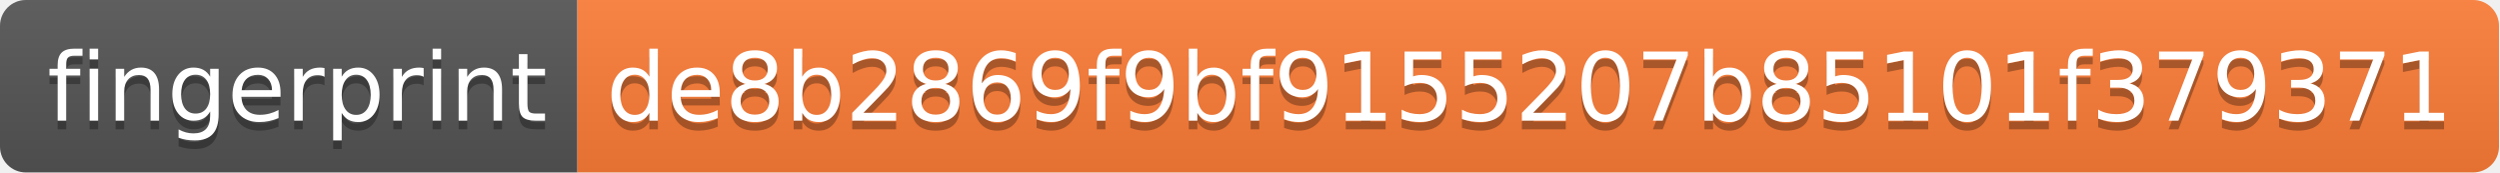
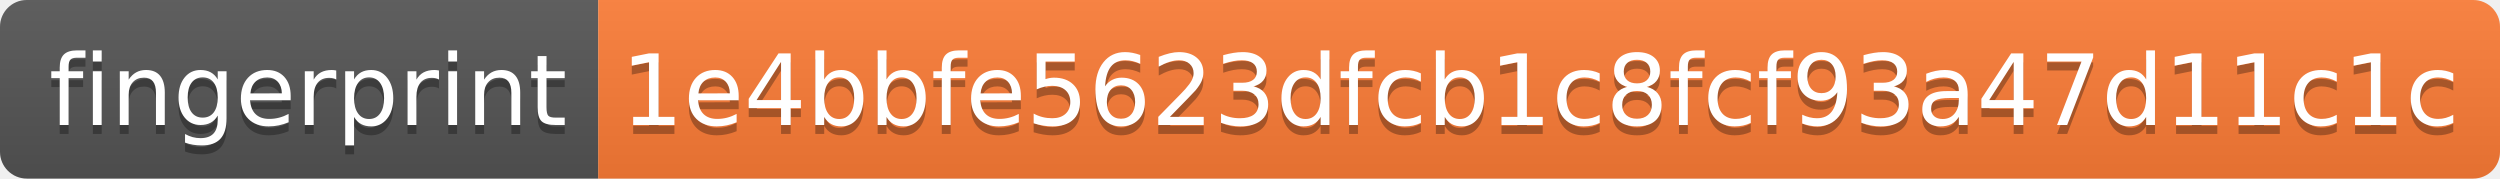
- <svg xmlns="http://www.w3.org/2000/svg" width="290" height="20">
+ <svg xmlns="http://www.w3.org/2000/svg" width="280" height="20">
  <linearGradient id="s" x2="0" y2="100%">
    <stop offset="0" stop-color="#bbb" stop-opacity=".1" />
    <stop offset="1" stop-opacity=".1" />
  </linearGradient>
  <clipPath id="r">
-     <rect width="290" height="20" rx="3" fill="#fff" />
+     <rect width="280" height="20" rx="3" fill="#fff" />
  </clipPath>
  <g clip-path="url(#r)">
    <rect width="67" height="20" fill="#555" />
-     <rect x="67" width="223" height="20" fill="#fe7d37" />
-     <rect width="290" height="20" fill="url(#s)" />
+     <rect x="67" width="213" height="20" fill="#fe7d37" />
+     <rect width="280" height="20" fill="url(#s)" />
  </g>
  <g fill="#fff" text-anchor="middle" font-family="Verdana,Geneva,DejaVu Sans,sans-serif" text-rendering="geometricPrecision" font-size="110">
    <text x="345" y="150" fill="#010101" fill-opacity=".3" transform="scale(.1)" textLength="570">fingerprint</text>
    <text x="345" y="140" transform="scale(.1)" textLength="570">fingerprint</text>
-     <text x="1775" y="150" fill="#010101" fill-opacity=".3" transform="scale(.1)" textLength="2130">de8b2869f9bf9155207b85101f379371</text>
-     <text x="1775" y="140" transform="scale(.1)" textLength="2130">de8b2869f9bf9155207b85101f379371</text>
+     <text x="1725" y="150" fill="#010101" fill-opacity=".3" transform="scale(.1)" textLength="2030">1e4bbfe5623dfcb1c8fcf93a47d11c1c</text>
+     <text x="1725" y="140" transform="scale(.1)" textLength="2030">1e4bbfe5623dfcb1c8fcf93a47d11c1c</text>
  </g>
</svg>
